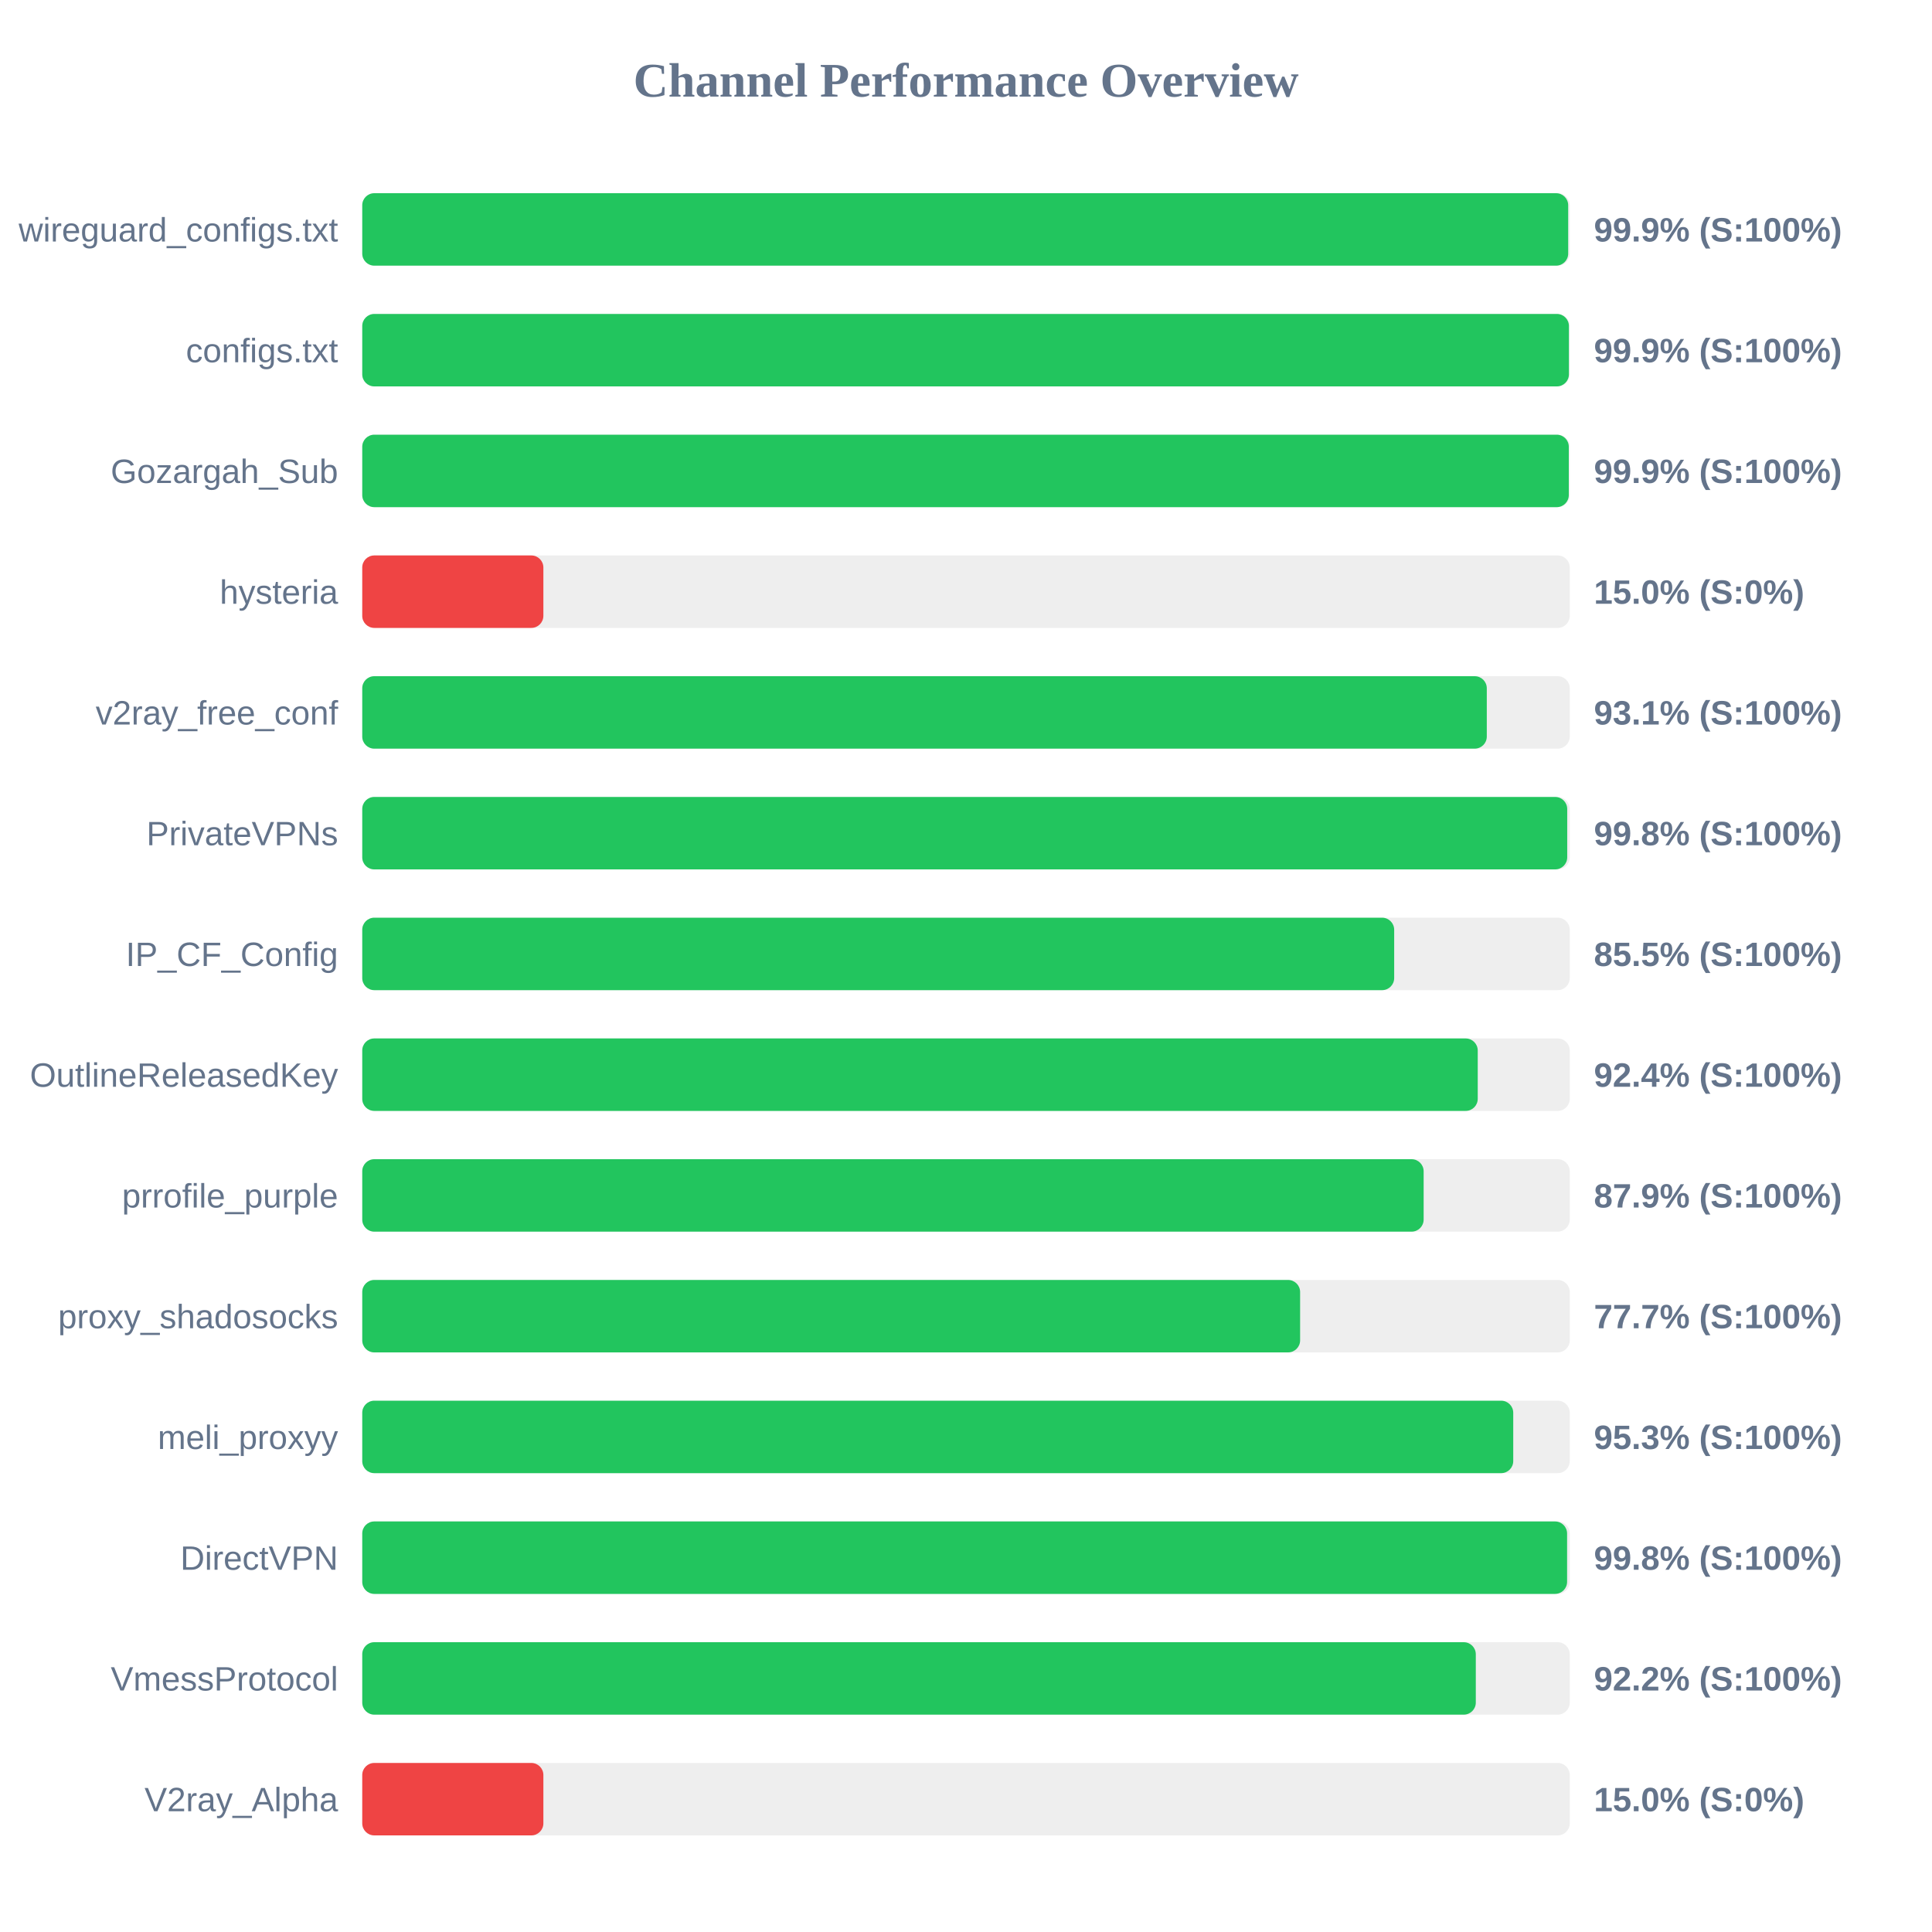
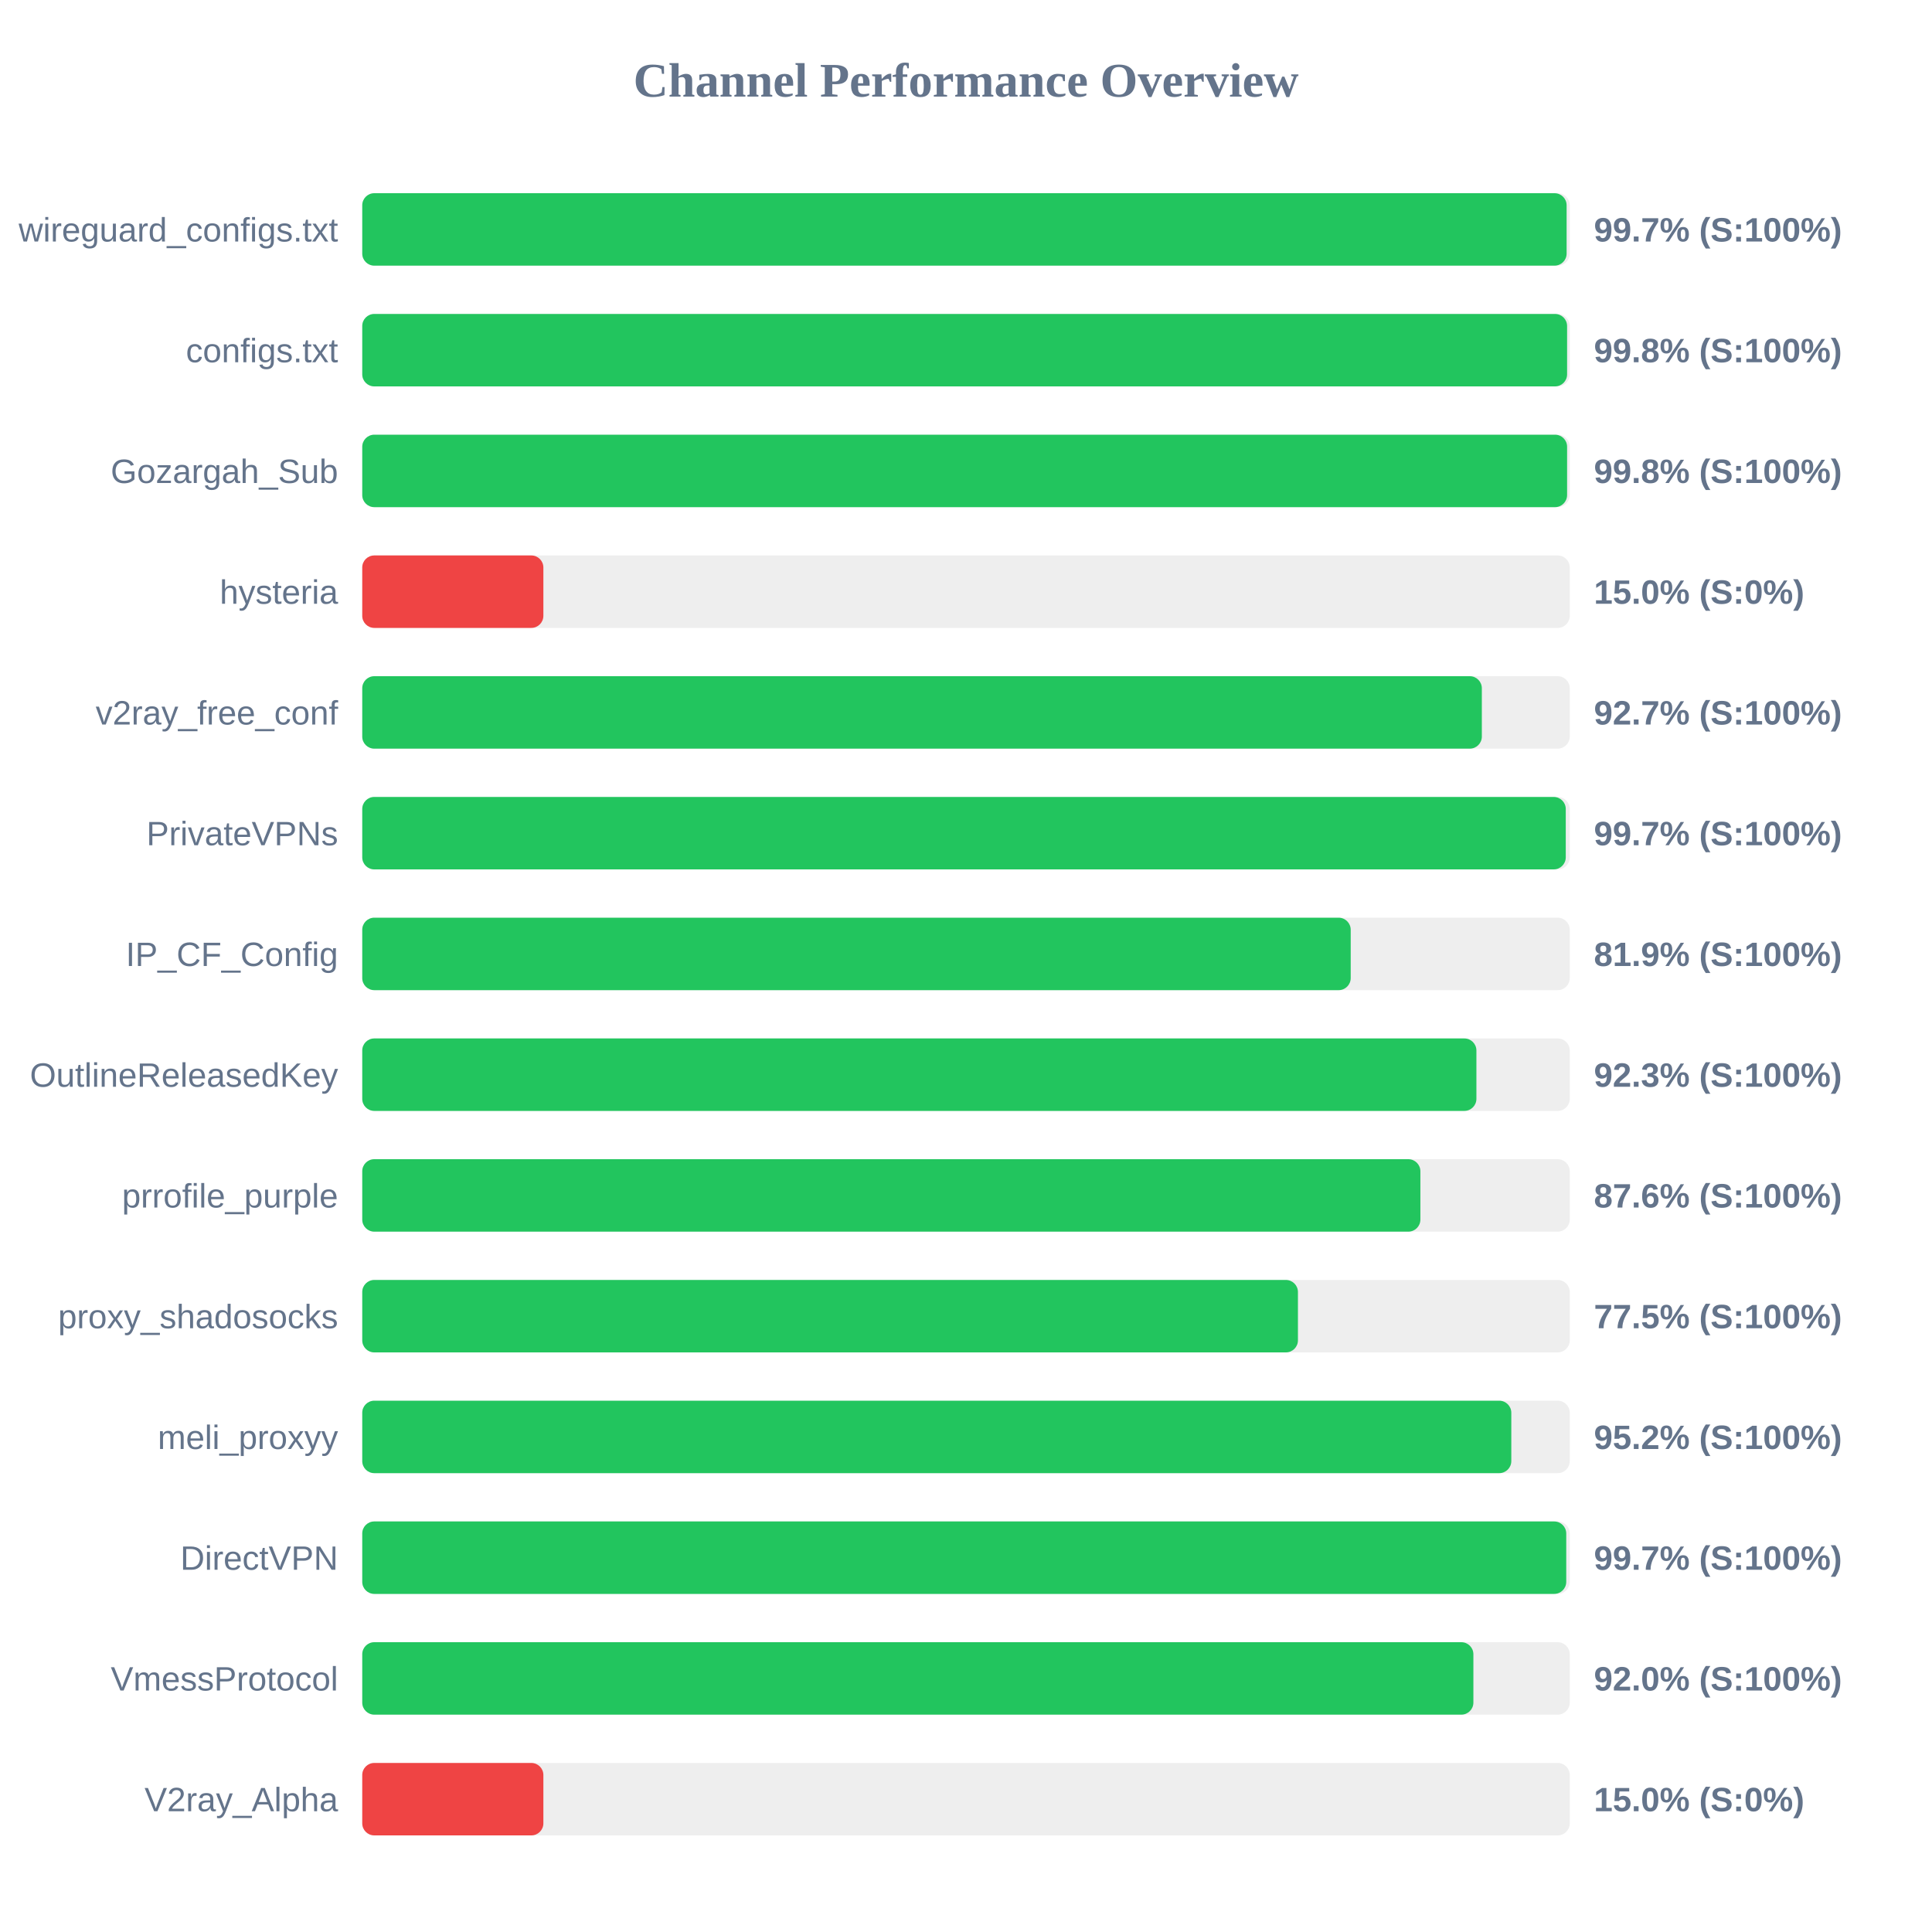
<svg xmlns="http://www.w3.org/2000/svg" width="800" height="800" version="1.1">
  <style>
        .row { font: 14px Arial; fill: #64748b; }
        .score { font: bold 14px Arial; fill: #64748b; }
    </style>
  <text x="400" y="40" text-anchor="middle" font-size="20px" font-weight="bold" fill="#64748b">Channel Performance Overview</text>
  <rect x="150" y="80" width="500" height="30" fill="#eee" rx="5" />
-   <rect x="150" y="80" width="499.35" height="30" fill="#22c55e" rx="5" />
+   <rect x="150" y="80" width="498.7" height="30" fill="#22c55e" rx="5" />
  <text x="140" y="100" text-anchor="end" class="row">wireguard_configs.txt</text>
-   <text x="660" y="100" text-anchor="start" class="score">99.9% (S:100%)</text>
+   <text x="660" y="100" text-anchor="start" class="score">99.7% (S:100%)</text>
  <rect x="150" y="130" width="500" height="30" fill="#eee" rx="5" />
-   <rect x="150" y="130" width="499.65" height="30" fill="#22c55e" rx="5" />
+   <rect x="150" y="130" width="498.9" height="30" fill="#22c55e" rx="5" />
  <text x="140" y="150" text-anchor="end" class="row">configs.txt</text>
-   <text x="660" y="150" text-anchor="start" class="score">99.9% (S:100%)</text>
+   <text x="660" y="150" text-anchor="start" class="score">99.8% (S:100%)</text>
  <rect x="150" y="180" width="500" height="30" fill="#eee" rx="5" />
-   <rect x="150" y="180" width="499.6" height="30" fill="#22c55e" rx="5" />
+   <rect x="150" y="180" width="498.9" height="30" fill="#22c55e" rx="5" />
  <text x="140" y="200" text-anchor="end" class="row">Gozargah_Sub</text>
-   <text x="660" y="200" text-anchor="start" class="score">99.9% (S:100%)</text>
+   <text x="660" y="200" text-anchor="start" class="score">99.8% (S:100%)</text>
  <rect x="150" y="230" width="500" height="30" fill="#eee" rx="5" />
  <rect x="150" y="230" width="75.0" height="30" fill="#ef4444" rx="5" />
  <text x="140" y="250" text-anchor="end" class="row">hysteria</text>
  <text x="660" y="250" text-anchor="start" class="score">15.0% (S:0%)</text>
  <rect x="150" y="280" width="500" height="30" fill="#eee" rx="5" />
-   <rect x="150" y="280" width="465.65" height="30" fill="#22c55e" rx="5" />
+   <rect x="150" y="280" width="463.6" height="30" fill="#22c55e" rx="5" />
  <text x="140" y="300" text-anchor="end" class="row">v2ray_free_conf</text>
-   <text x="660" y="300" text-anchor="start" class="score">93.1% (S:100%)</text>
+   <text x="660" y="300" text-anchor="start" class="score">92.7% (S:100%)</text>
  <rect x="150" y="330" width="500" height="30" fill="#eee" rx="5" />
-   <rect x="150" y="330" width="498.95" height="30" fill="#22c55e" rx="5" />
+   <rect x="150" y="330" width="498.35" height="30" fill="#22c55e" rx="5" />
  <text x="140" y="350" text-anchor="end" class="row">PrivateVPNs</text>
-   <text x="660" y="350" text-anchor="start" class="score">99.8% (S:100%)</text>
+   <text x="660" y="350" text-anchor="start" class="score">99.7% (S:100%)</text>
  <rect x="150" y="380" width="500" height="30" fill="#eee" rx="5" />
-   <rect x="150" y="380" width="427.3" height="30" fill="#22c55e" rx="5" />
+   <rect x="150" y="380" width="409.3" height="30" fill="#22c55e" rx="5" />
  <text x="140" y="400" text-anchor="end" class="row">IP_CF_Config</text>
-   <text x="660" y="400" text-anchor="start" class="score">85.5% (S:100%)</text>
+   <text x="660" y="400" text-anchor="start" class="score">81.9% (S:100%)</text>
  <rect x="150" y="430" width="500" height="30" fill="#eee" rx="5" />
-   <rect x="150" y="430" width="461.9" height="30" fill="#22c55e" rx="5" />
+   <rect x="150" y="430" width="461.35" height="30" fill="#22c55e" rx="5" />
  <text x="140" y="450" text-anchor="end" class="row">OutlineReleasedKey</text>
-   <text x="660" y="450" text-anchor="start" class="score">92.4% (S:100%)</text>
+   <text x="660" y="450" text-anchor="start" class="score">92.3% (S:100%)</text>
  <rect x="150" y="480" width="500" height="30" fill="#eee" rx="5" />
-   <rect x="150" y="480" width="439.5" height="30" fill="#22c55e" rx="5" />
+   <rect x="150" y="480" width="438.15" height="30" fill="#22c55e" rx="5" />
  <text x="140" y="500" text-anchor="end" class="row">prrofile_purple</text>
-   <text x="660" y="500" text-anchor="start" class="score">87.9% (S:100%)</text>
+   <text x="660" y="500" text-anchor="start" class="score">87.6% (S:100%)</text>
  <rect x="150" y="530" width="500" height="30" fill="#eee" rx="5" />
-   <rect x="150" y="530" width="388.35" height="30" fill="#22c55e" rx="5" />
+   <rect x="150" y="530" width="387.45" height="30" fill="#22c55e" rx="5" />
  <text x="140" y="550" text-anchor="end" class="row">proxy_shadosocks</text>
-   <text x="660" y="550" text-anchor="start" class="score">77.7% (S:100%)</text>
+   <text x="660" y="550" text-anchor="start" class="score">77.5% (S:100%)</text>
  <rect x="150" y="580" width="500" height="30" fill="#eee" rx="5" />
-   <rect x="150" y="580" width="476.6" height="30" fill="#22c55e" rx="5" />
+   <rect x="150" y="580" width="475.8" height="30" fill="#22c55e" rx="5" />
  <text x="140" y="600" text-anchor="end" class="row">meli_proxyy</text>
-   <text x="660" y="600" text-anchor="start" class="score">95.3% (S:100%)</text>
+   <text x="660" y="600" text-anchor="start" class="score">95.2% (S:100%)</text>
  <rect x="150" y="630" width="500" height="30" fill="#eee" rx="5" />
-   <rect x="150" y="630" width="498.9" height="30" fill="#22c55e" rx="5" />
+   <rect x="150" y="630" width="498.55" height="30" fill="#22c55e" rx="5" />
  <text x="140" y="650" text-anchor="end" class="row">DirectVPN</text>
-   <text x="660" y="650" text-anchor="start" class="score">99.8% (S:100%)</text>
+   <text x="660" y="650" text-anchor="start" class="score">99.7% (S:100%)</text>
  <rect x="150" y="680" width="500" height="30" fill="#eee" rx="5" />
-   <rect x="150" y="680" width="461.1" height="30" fill="#22c55e" rx="5" />
+   <rect x="150" y="680" width="460.1" height="30" fill="#22c55e" rx="5" />
  <text x="140" y="700" text-anchor="end" class="row">VmessProtocol</text>
-   <text x="660" y="700" text-anchor="start" class="score">92.2% (S:100%)</text>
+   <text x="660" y="700" text-anchor="start" class="score">92.0% (S:100%)</text>
  <rect x="150" y="730" width="500" height="30" fill="#eee" rx="5" />
  <rect x="150" y="730" width="75.0" height="30" fill="#ef4444" rx="5" />
  <text x="140" y="750" text-anchor="end" class="row">V2ray_Alpha</text>
  <text x="660" y="750" text-anchor="start" class="score">15.0% (S:0%)</text>
</svg>
